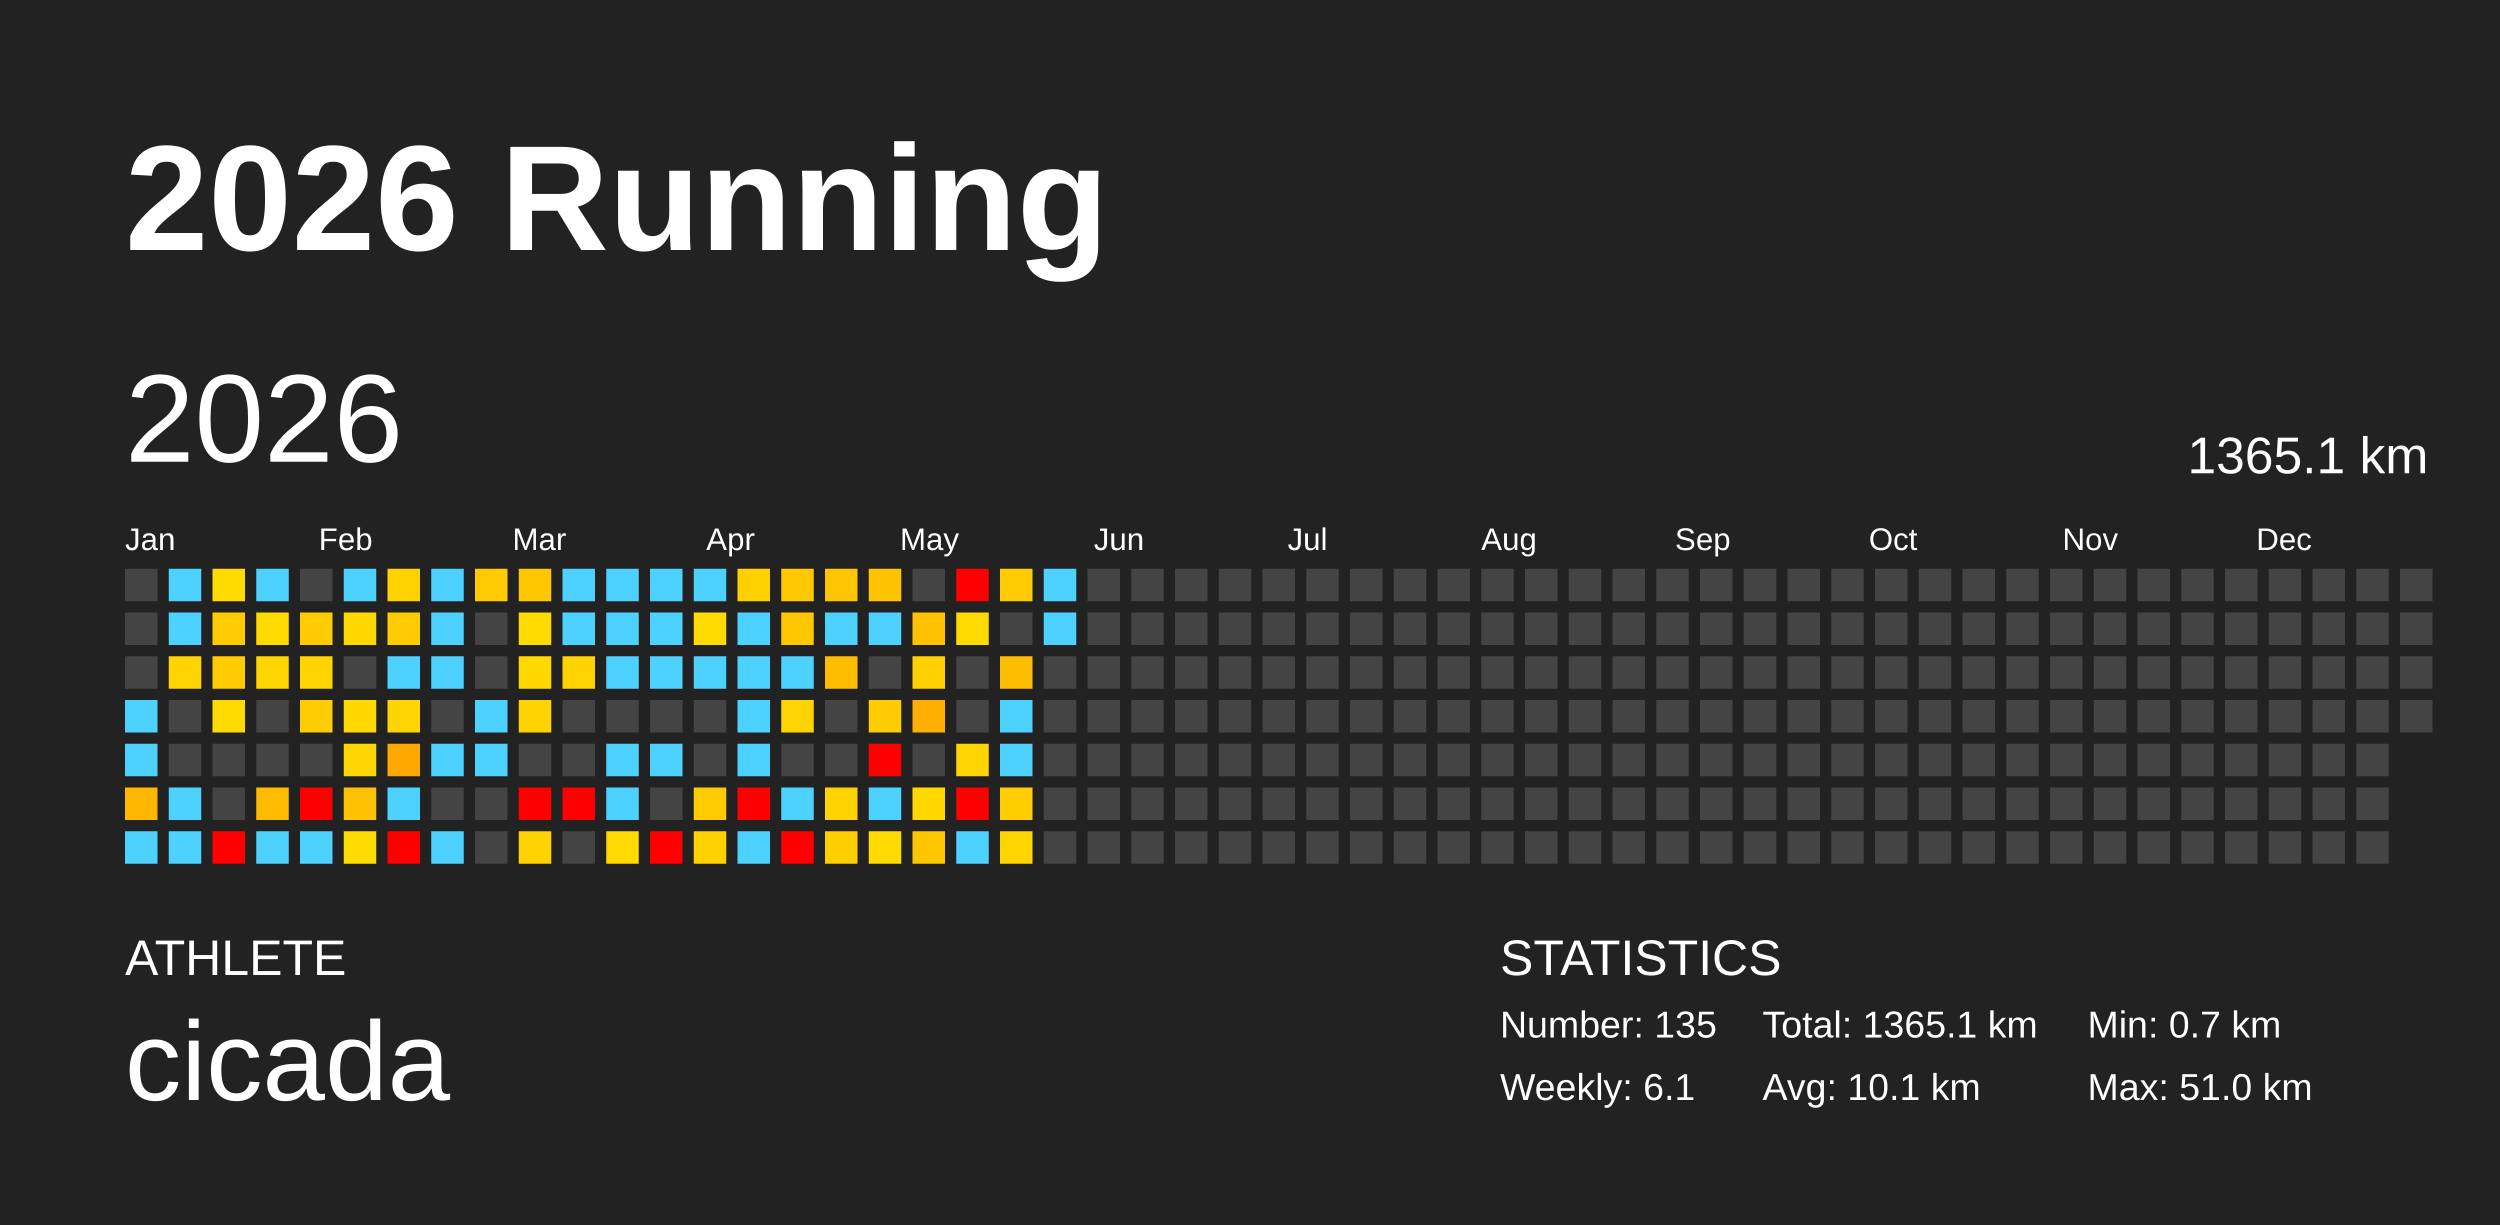
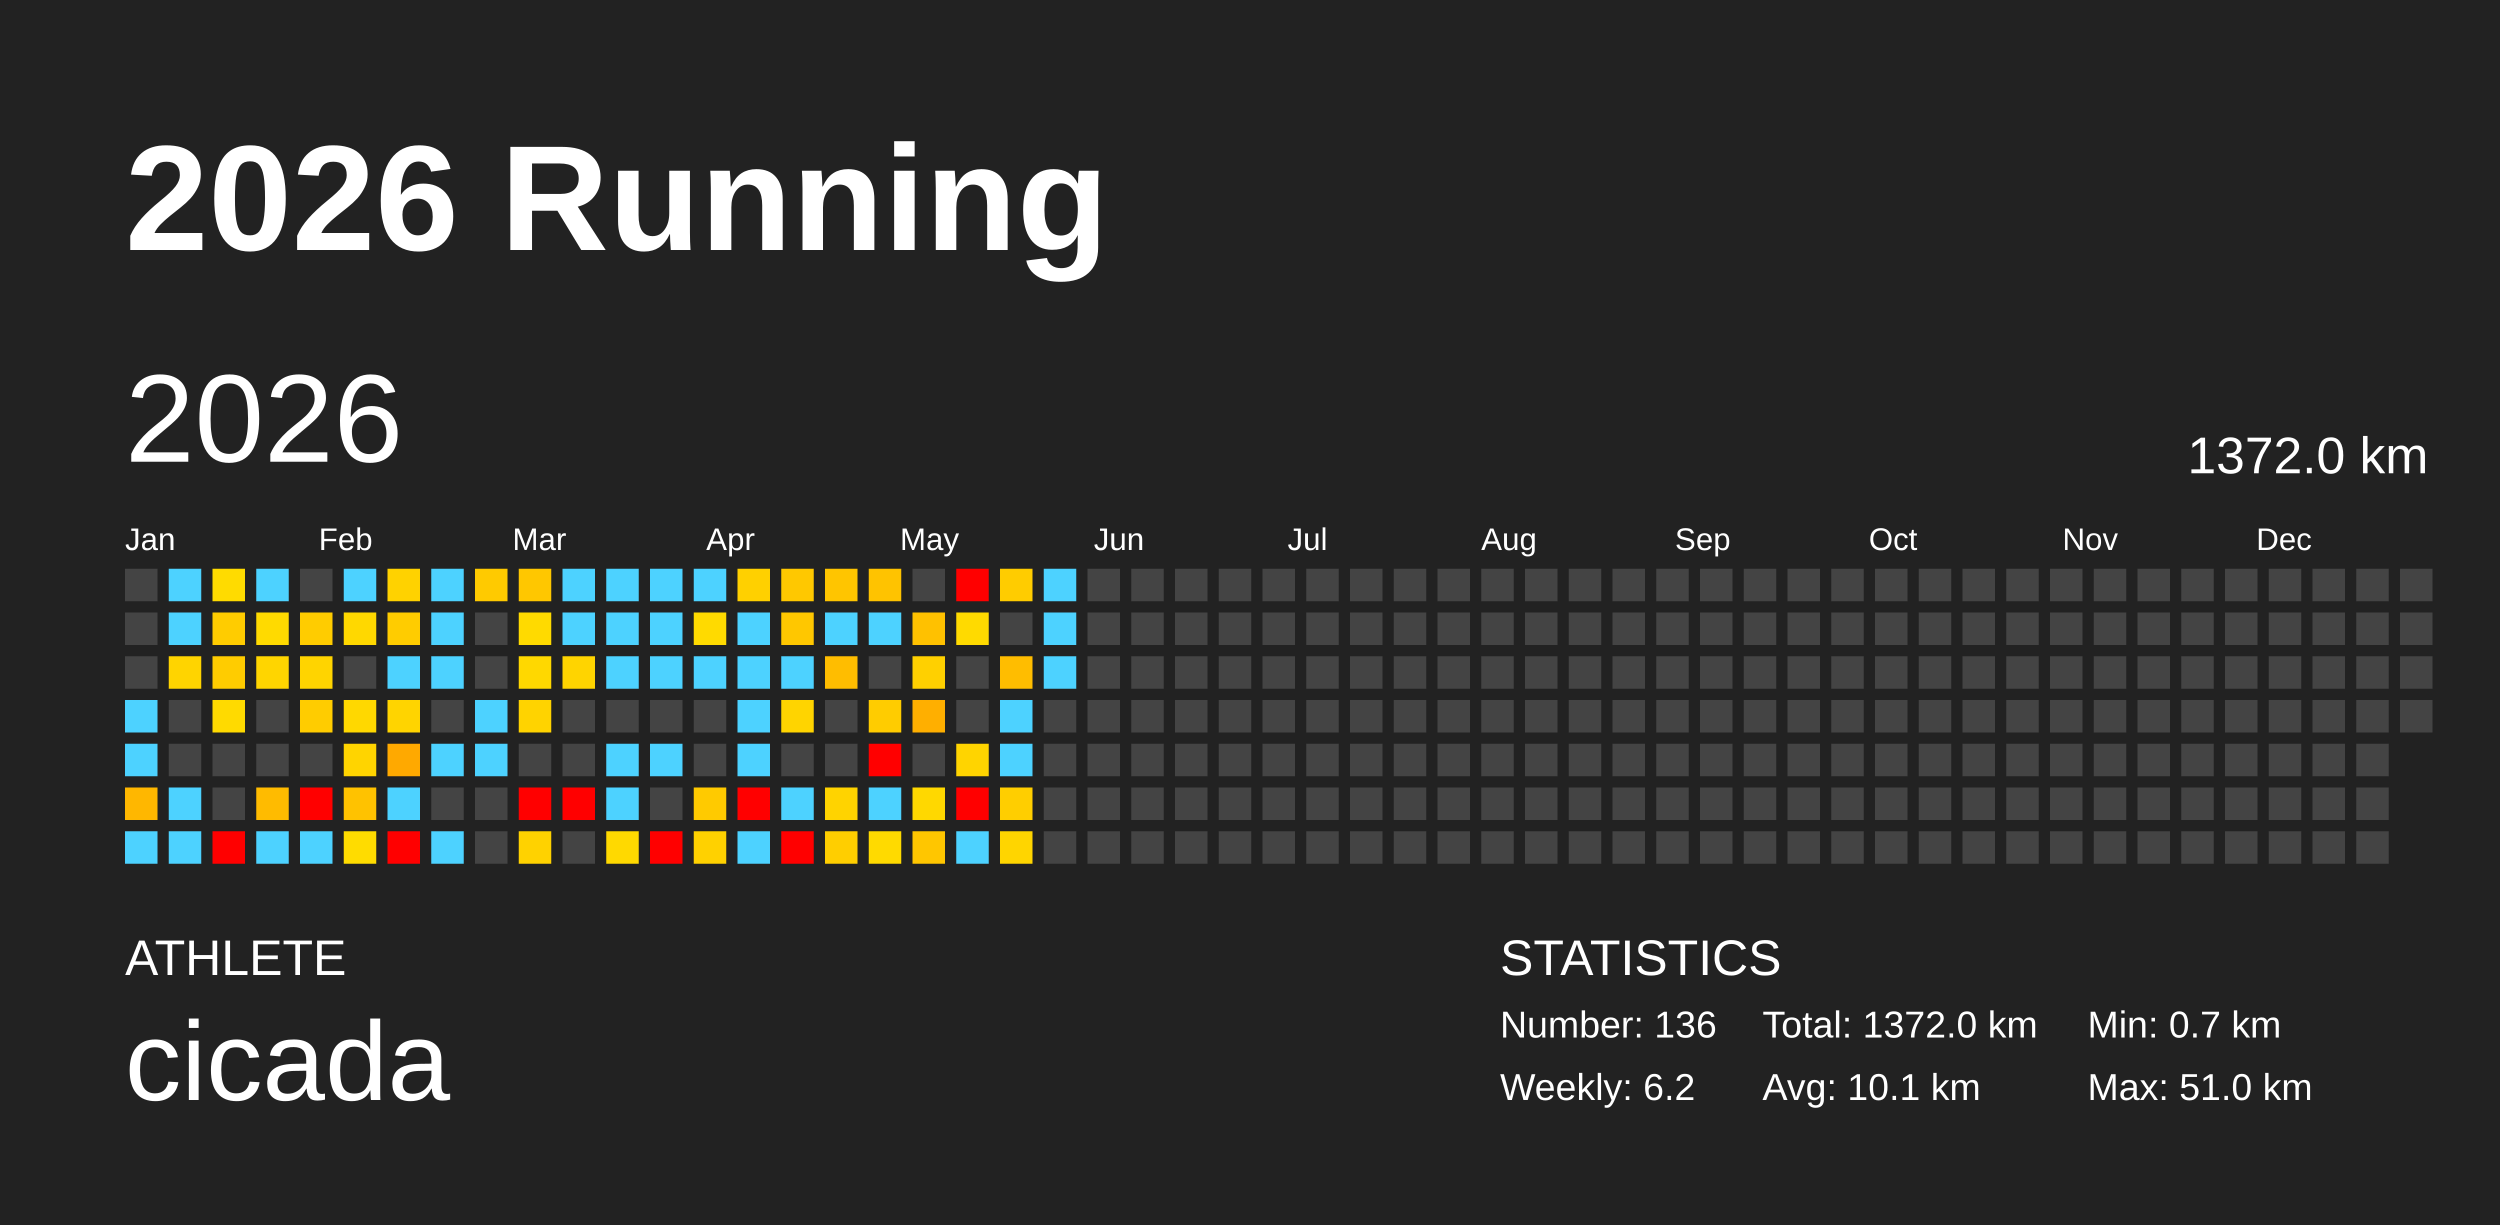
<svg xmlns="http://www.w3.org/2000/svg" baseProfile="full" height="98mm" version="1.1" viewBox="0,0,200,98" width="200mm">
  <defs />
  <rect fill="#222222" height="98" width="200" x="0" y="0" />
  <text fill="#FFFFFF" style="font-size:12px; font-family:Arial; font-weight:bold;" x="10" y="20">2026 Running</text>
  <text fill="#FFFFFF" style="font-size:4px; font-family:Arial" x="10" y="78">ATHLETE</text>
  <text fill="#FFFFFF" style="font-size:9px; font-family:Arial" x="10" y="88">cicada</text>
  <text fill="#FFFFFF" style="font-size:4px; font-family:Arial" x="120" y="78">STATISTICS</text>
-   <text fill="#FFFFFF" style="font-size:3px; font-family:Arial" x="120" y="83">Number: 135</text>
-   <text fill="#FFFFFF" style="font-size:3px; font-family:Arial" x="120" y="88">Weekly: 6.1</text>
-   <text fill="#FFFFFF" style="font-size:3px; font-family:Arial" x="141" y="83">Total: 1365.1 km</text>
+   <text fill="#FFFFFF" style="font-size:3px; font-family:Arial" x="120" y="83">Number: 136</text>
+   <text fill="#FFFFFF" style="font-size:3px; font-family:Arial" x="120" y="88">Weekly: 6.2</text>
+   <text fill="#FFFFFF" style="font-size:3px; font-family:Arial" x="141" y="83">Total: 1372.0 km</text>
  <text fill="#FFFFFF" style="font-size:3px; font-family:Arial" x="141" y="88">Avg: 10.1 km</text>
  <text fill="#FFFFFF" style="font-size:3px; font-family:Arial" x="167" y="83">Min: 0.7 km</text>
  <text fill="#FFFFFF" style="font-size:3px; font-family:Arial" x="167" y="88">Max: 51.0 km</text>
  <text dominant-baseline="hanging" fill="#FFFFFF" style="font-size:10.0px; font-family:Arial;" x="10" y="30">2026</text>
-   <text dominant-baseline="hanging" fill="#FFFFFF" style="font-size:4.125px; font-family:Arial;" x="175" y="35">1365.1 km</text>
+   <text dominant-baseline="hanging" fill="#FFFFFF" style="font-size:4.125px; font-family:Arial;" x="175" y="35">1372.0 km</text>
  <text fill="#FFFFFF" style="font-size:2.5px; font-family:Arial" x="10.0" y="44">Jan</text>
  <text fill="#FFFFFF" style="font-size:2.5px; font-family:Arial" x="25.5" y="44">Feb</text>
  <text fill="#FFFFFF" style="font-size:2.5px; font-family:Arial" x="41.0" y="44">Mar</text>
  <text fill="#FFFFFF" style="font-size:2.5px; font-family:Arial" x="56.5" y="44">Apr</text>
  <text fill="#FFFFFF" style="font-size:2.5px; font-family:Arial" x="72.0" y="44">May</text>
  <text fill="#FFFFFF" style="font-size:2.5px; font-family:Arial" x="87.5" y="44">Jun</text>
  <text fill="#FFFFFF" style="font-size:2.5px; font-family:Arial" x="103.0" y="44">Jul</text>
  <text fill="#FFFFFF" style="font-size:2.5px; font-family:Arial" x="118.5" y="44">Aug</text>
  <text fill="#FFFFFF" style="font-size:2.5px; font-family:Arial" x="134.0" y="44">Sep</text>
  <text fill="#FFFFFF" style="font-size:2.5px; font-family:Arial" x="149.5" y="44">Oct</text>
  <text fill="#FFFFFF" style="font-size:2.5px; font-family:Arial" x="165.0" y="44">Nov</text>
  <text fill="#FFFFFF" style="font-size:2.5px; font-family:Arial" x="180.5" y="44">Dec</text>
  <rect fill="#444444" height="2.6" width="2.6" x="10.0" y="45.5" />
  <rect fill="#444444" height="2.6" width="2.6" x="10.0" y="49.0" />
  <rect fill="#444444" height="2.6" width="2.6" x="10.0" y="52.5" />
  <rect fill="#4dd2ff" height="2.6" width="2.6" x="10.0" y="56.0" />
  <rect fill="#4dd2ff" height="2.6" width="2.6" x="10.0" y="59.5" />
  <rect fill="#ffb700" height="2.6" width="2.6" x="10.0" y="63.0" />
  <rect fill="#4dd2ff" height="2.6" width="2.6" x="10.0" y="66.5" />
  <rect fill="#4dd2ff" height="2.6" width="2.6" x="13.5" y="45.5" />
  <rect fill="#4dd2ff" height="2.6" width="2.6" x="13.5" y="49.0" />
  <rect fill="#ffd400" height="2.6" width="2.6" x="13.5" y="52.5" />
  <rect fill="#444444" height="2.6" width="2.6" x="13.5" y="56.0" />
  <rect fill="#444444" height="2.6" width="2.6" x="13.5" y="59.5" />
  <rect fill="#4dd2ff" height="2.6" width="2.6" x="13.5" y="63.0" />
  <rect fill="#4dd2ff" height="2.6" width="2.6" x="13.5" y="66.5" />
  <rect fill="#ffdb00" height="2.6" width="2.6" x="17.0" y="45.5" />
  <rect fill="#ffcc00" height="2.6" width="2.6" x="17.0" y="49.0" />
  <rect fill="#ffcc00" height="2.6" width="2.6" x="17.0" y="52.5" />
  <rect fill="#ffda00" height="2.6" width="2.6" x="17.0" y="56.0" />
  <rect fill="#444444" height="2.6" width="2.6" x="17.0" y="59.5" />
  <rect fill="#444444" height="2.6" width="2.6" x="17.0" y="63.0" />
  <rect fill="red" height="2.6" width="2.6" x="17.0" y="66.5" />
  <rect fill="#4dd2ff" height="2.6" width="2.6" x="20.5" y="45.5" />
  <rect fill="#ffda00" height="2.6" width="2.6" x="20.5" y="49.0" />
  <rect fill="#ffd500" height="2.6" width="2.6" x="20.5" y="52.5" />
  <rect fill="#444444" height="2.6" width="2.6" x="20.5" y="56.0" />
  <rect fill="#444444" height="2.6" width="2.6" x="20.5" y="59.5" />
  <rect fill="#ffbb00" height="2.6" width="2.6" x="20.5" y="63.0" />
  <rect fill="#4dd2ff" height="2.6" width="2.6" x="20.5" y="66.5" />
  <rect fill="#444444" height="2.6" width="2.6" x="24.0" y="45.5" />
  <rect fill="#ffcc00" height="2.6" width="2.6" x="24.0" y="49.0" />
  <rect fill="#ffd400" height="2.6" width="2.6" x="24.0" y="52.5" />
  <rect fill="#ffcc00" height="2.6" width="2.6" x="24.0" y="56.0" />
  <rect fill="#444444" height="2.6" width="2.6" x="24.0" y="59.5" />
  <rect fill="red" height="2.6" width="2.6" x="24.0" y="63.0" />
  <rect fill="#4dd2ff" height="2.6" width="2.6" x="24.0" y="66.5" />
  <rect fill="#4dd2ff" height="2.6" width="2.6" x="27.5" y="45.5" />
  <rect fill="#ffd800" height="2.6" width="2.6" x="27.5" y="49.0" />
  <rect fill="#444444" height="2.6" width="2.6" x="27.5" y="52.5" />
  <rect fill="#ffd800" height="2.6" width="2.6" x="27.5" y="56.0" />
  <rect fill="#ffd400" height="2.6" width="2.6" x="27.5" y="59.5" />
  <rect fill="#ffc200" height="2.6" width="2.6" x="27.5" y="63.0" />
  <rect fill="#ffdc00" height="2.6" width="2.6" x="27.5" y="66.5" />
  <rect fill="#ffd200" height="2.6" width="2.6" x="31.0" y="45.5" />
  <rect fill="#ffcc00" height="2.6" width="2.6" x="31.0" y="49.0" />
  <rect fill="#4dd2ff" height="2.6" width="2.6" x="31.0" y="52.5" />
  <rect fill="#ffd400" height="2.6" width="2.6" x="31.0" y="56.0" />
  <rect fill="#ffa900" height="2.6" width="2.6" x="31.0" y="59.5" />
  <rect fill="#4dd2ff" height="2.6" width="2.6" x="31.0" y="63.0" />
  <rect fill="red" height="2.6" width="2.6" x="31.0" y="66.5" />
  <rect fill="#4dd2ff" height="2.6" width="2.6" x="34.5" y="45.5" />
  <rect fill="#4dd2ff" height="2.6" width="2.6" x="34.5" y="49.0" />
  <rect fill="#4dd2ff" height="2.6" width="2.6" x="34.5" y="52.5" />
  <rect fill="#444444" height="2.6" width="2.6" x="34.5" y="56.0" />
  <rect fill="#4dd2ff" height="2.6" width="2.6" x="34.5" y="59.5" />
  <rect fill="#444444" height="2.6" width="2.6" x="34.5" y="63.0" />
  <rect fill="#4dd2ff" height="2.6" width="2.6" x="34.5" y="66.5" />
  <rect fill="#ffca00" height="2.6" width="2.6" x="38.0" y="45.5" />
  <rect fill="#444444" height="2.6" width="2.6" x="38.0" y="49.0" />
  <rect fill="#444444" height="2.6" width="2.6" x="38.0" y="52.5" />
  <rect fill="#4dd2ff" height="2.6" width="2.6" x="38.0" y="56.0" />
  <rect fill="#4dd2ff" height="2.6" width="2.6" x="38.0" y="59.5" />
  <rect fill="#444444" height="2.6" width="2.6" x="38.0" y="63.0" />
  <rect fill="#444444" height="2.6" width="2.6" x="38.0" y="66.5" />
  <rect fill="#ffc700" height="2.6" width="2.6" x="41.5" y="45.5" />
  <rect fill="#ffda00" height="2.6" width="2.6" x="41.5" y="49.0" />
  <rect fill="#ffd800" height="2.6" width="2.6" x="41.5" y="52.5" />
  <rect fill="#ffd300" height="2.6" width="2.6" x="41.5" y="56.0" />
  <rect fill="#444444" height="2.6" width="2.6" x="41.5" y="59.5" />
  <rect fill="red" height="2.6" width="2.6" x="41.5" y="63.0" />
  <rect fill="#ffd200" height="2.6" width="2.6" x="41.5" y="66.5" />
  <rect fill="#4dd2ff" height="2.6" width="2.6" x="45.0" y="45.5" />
  <rect fill="#4dd2ff" height="2.6" width="2.6" x="45.0" y="49.0" />
  <rect fill="#ffd400" height="2.6" width="2.6" x="45.0" y="52.5" />
  <rect fill="#444444" height="2.6" width="2.6" x="45.0" y="56.0" />
  <rect fill="#444444" height="2.6" width="2.6" x="45.0" y="59.5" />
  <rect fill="red" height="2.6" width="2.6" x="45.0" y="63.0" />
  <rect fill="#444444" height="2.6" width="2.6" x="45.0" y="66.5" />
  <rect fill="#4dd2ff" height="2.6" width="2.6" x="48.5" y="45.5" />
  <rect fill="#4dd2ff" height="2.6" width="2.6" x="48.5" y="49.0" />
  <rect fill="#4dd2ff" height="2.6" width="2.6" x="48.5" y="52.5" />
  <rect fill="#444444" height="2.6" width="2.6" x="48.5" y="56.0" />
  <rect fill="#4dd2ff" height="2.6" width="2.6" x="48.5" y="59.5" />
  <rect fill="#4dd2ff" height="2.6" width="2.6" x="48.5" y="63.0" />
  <rect fill="#ffd900" height="2.6" width="2.6" x="48.5" y="66.5" />
  <rect fill="#4dd2ff" height="2.6" width="2.6" x="52.0" y="45.5" />
  <rect fill="#4dd2ff" height="2.6" width="2.6" x="52.0" y="49.0" />
  <rect fill="#4dd2ff" height="2.6" width="2.6" x="52.0" y="52.5" />
  <rect fill="#444444" height="2.6" width="2.6" x="52.0" y="56.0" />
  <rect fill="#4dd2ff" height="2.6" width="2.6" x="52.0" y="59.5" />
  <rect fill="#444444" height="2.6" width="2.6" x="52.0" y="63.0" />
  <rect fill="red" height="2.6" width="2.6" x="52.0" y="66.5" />
  <rect fill="#4dd2ff" height="2.6" width="2.6" x="55.5" y="45.5" />
  <rect fill="#ffda00" height="2.6" width="2.6" x="55.5" y="49.0" />
  <rect fill="#4dd2ff" height="2.6" width="2.6" x="55.5" y="52.5" />
  <rect fill="#444444" height="2.6" width="2.6" x="55.5" y="56.0" />
  <rect fill="#444444" height="2.6" width="2.6" x="55.5" y="59.5" />
  <rect fill="#ffca00" height="2.6" width="2.6" x="55.5" y="63.0" />
  <rect fill="#ffd100" height="2.6" width="2.6" x="55.5" y="66.5" />
  <rect fill="#ffd000" height="2.6" width="2.6" x="59.0" y="45.5" />
  <rect fill="#4dd2ff" height="2.6" width="2.6" x="59.0" y="49.0" />
  <rect fill="#4dd2ff" height="2.6" width="2.6" x="59.0" y="52.5" />
  <rect fill="#4dd2ff" height="2.6" width="2.6" x="59.0" y="56.0" />
  <rect fill="#4dd2ff" height="2.6" width="2.6" x="59.0" y="59.5" />
  <rect fill="red" height="2.6" width="2.6" x="59.0" y="63.0" />
  <rect fill="#4dd2ff" height="2.6" width="2.6" x="59.0" y="66.5" />
  <rect fill="#ffc800" height="2.6" width="2.6" x="62.5" y="45.5" />
  <rect fill="#ffc700" height="2.6" width="2.6" x="62.5" y="49.0" />
  <rect fill="#4dd2ff" height="2.6" width="2.6" x="62.5" y="52.5" />
  <rect fill="#ffd400" height="2.6" width="2.6" x="62.5" y="56.0" />
  <rect fill="#444444" height="2.6" width="2.6" x="62.5" y="59.5" />
  <rect fill="#4dd2ff" height="2.6" width="2.6" x="62.5" y="63.0" />
  <rect fill="red" height="2.6" width="2.6" x="62.5" y="66.5" />
  <rect fill="#ffc500" height="2.6" width="2.6" x="66.0" y="45.5" />
  <rect fill="#4dd2ff" height="2.6" width="2.6" x="66.0" y="49.0" />
  <rect fill="#ffbd00" height="2.6" width="2.6" x="66.0" y="52.5" />
  <rect fill="#444444" height="2.6" width="2.6" x="66.0" y="56.0" />
  <rect fill="#444444" height="2.6" width="2.6" x="66.0" y="59.5" />
  <rect fill="#ffd300" height="2.6" width="2.6" x="66.0" y="63.0" />
  <rect fill="#ffce00" height="2.6" width="2.6" x="66.0" y="66.5" />
  <rect fill="#ffc300" height="2.6" width="2.6" x="69.5" y="45.5" />
  <rect fill="#4dd2ff" height="2.6" width="2.6" x="69.5" y="49.0" />
  <rect fill="#444444" height="2.6" width="2.6" x="69.5" y="52.5" />
  <rect fill="#ffcc00" height="2.6" width="2.6" x="69.5" y="56.0" />
  <rect fill="red" height="2.6" width="2.6" x="69.5" y="59.5" />
  <rect fill="#4dd2ff" height="2.6" width="2.6" x="69.5" y="63.0" />
  <rect fill="#ffda00" height="2.6" width="2.6" x="69.5" y="66.5" />
  <rect fill="#444444" height="2.6" width="2.6" x="73.0" y="45.5" />
  <rect fill="#ffc100" height="2.6" width="2.6" x="73.0" y="49.0" />
  <rect fill="#ffd000" height="2.6" width="2.6" x="73.0" y="52.5" />
  <rect fill="#ffaf00" height="2.6" width="2.6" x="73.0" y="56.0" />
  <rect fill="#444444" height="2.6" width="2.6" x="73.0" y="59.5" />
  <rect fill="#ffd800" height="2.6" width="2.6" x="73.0" y="63.0" />
  <rect fill="#ffc600" height="2.6" width="2.6" x="73.0" y="66.5" />
  <rect fill="red" height="2.6" width="2.6" x="76.5" y="45.5" />
  <rect fill="#ffda00" height="2.6" width="2.6" x="76.5" y="49.0" />
  <rect fill="#444444" height="2.6" width="2.6" x="76.5" y="52.5" />
  <rect fill="#444444" height="2.6" width="2.6" x="76.5" y="56.0" />
  <rect fill="#ffd400" height="2.6" width="2.6" x="76.5" y="59.5" />
  <rect fill="red" height="2.6" width="2.6" x="76.5" y="63.0" />
  <rect fill="#4dd2ff" height="2.6" width="2.6" x="76.5" y="66.5" />
  <rect fill="#ffcc00" height="2.6" width="2.6" x="80.0" y="45.5" />
  <rect fill="#444444" height="2.6" width="2.6" x="80.0" y="49.0" />
  <rect fill="#ffbd00" height="2.6" width="2.6" x="80.0" y="52.5" />
  <rect fill="#4dd2ff" height="2.6" width="2.6" x="80.0" y="56.0" />
  <rect fill="#4dd2ff" height="2.6" width="2.6" x="80.0" y="59.5" />
  <rect fill="#ffce00" height="2.6" width="2.6" x="80.0" y="63.0" />
  <rect fill="#ffd500" height="2.6" width="2.6" x="80.0" y="66.5" />
  <rect fill="#4dd2ff" height="2.6" width="2.6" x="83.5" y="45.5" />
  <rect fill="#4dd2ff" height="2.6" width="2.6" x="83.5" y="49.0" />
-   <rect fill="#444444" height="2.6" width="2.6" x="83.5" y="52.5" />
+   <rect fill="#4dd2ff" height="2.6" width="2.6" x="83.5" y="52.5" />
  <rect fill="#444444" height="2.6" width="2.6" x="83.5" y="56.0" />
  <rect fill="#444444" height="2.6" width="2.6" x="83.5" y="59.5" />
  <rect fill="#444444" height="2.6" width="2.6" x="83.5" y="63.0" />
  <rect fill="#444444" height="2.6" width="2.6" x="83.5" y="66.5" />
  <rect fill="#444444" height="2.6" width="2.6" x="87.0" y="45.5" />
  <rect fill="#444444" height="2.6" width="2.6" x="87.0" y="49.0" />
  <rect fill="#444444" height="2.6" width="2.6" x="87.0" y="52.5" />
  <rect fill="#444444" height="2.6" width="2.6" x="87.0" y="56.0" />
  <rect fill="#444444" height="2.6" width="2.6" x="87.0" y="59.5" />
  <rect fill="#444444" height="2.6" width="2.6" x="87.0" y="63.0" />
  <rect fill="#444444" height="2.6" width="2.6" x="87.0" y="66.5" />
  <rect fill="#444444" height="2.6" width="2.6" x="90.5" y="45.5" />
  <rect fill="#444444" height="2.6" width="2.6" x="90.5" y="49.0" />
  <rect fill="#444444" height="2.6" width="2.6" x="90.5" y="52.5" />
  <rect fill="#444444" height="2.6" width="2.6" x="90.5" y="56.0" />
  <rect fill="#444444" height="2.6" width="2.6" x="90.5" y="59.5" />
  <rect fill="#444444" height="2.6" width="2.6" x="90.5" y="63.0" />
  <rect fill="#444444" height="2.6" width="2.6" x="90.5" y="66.5" />
  <rect fill="#444444" height="2.6" width="2.6" x="94.0" y="45.5" />
  <rect fill="#444444" height="2.6" width="2.6" x="94.0" y="49.0" />
  <rect fill="#444444" height="2.6" width="2.6" x="94.0" y="52.5" />
  <rect fill="#444444" height="2.6" width="2.6" x="94.0" y="56.0" />
  <rect fill="#444444" height="2.6" width="2.6" x="94.0" y="59.5" />
  <rect fill="#444444" height="2.6" width="2.6" x="94.0" y="63.0" />
  <rect fill="#444444" height="2.6" width="2.6" x="94.0" y="66.5" />
  <rect fill="#444444" height="2.6" width="2.6" x="97.5" y="45.5" />
  <rect fill="#444444" height="2.6" width="2.6" x="97.5" y="49.0" />
  <rect fill="#444444" height="2.6" width="2.6" x="97.5" y="52.5" />
  <rect fill="#444444" height="2.6" width="2.6" x="97.5" y="56.0" />
  <rect fill="#444444" height="2.6" width="2.6" x="97.5" y="59.5" />
  <rect fill="#444444" height="2.6" width="2.6" x="97.5" y="63.0" />
  <rect fill="#444444" height="2.6" width="2.6" x="97.5" y="66.5" />
  <rect fill="#444444" height="2.6" width="2.6" x="101.0" y="45.5" />
  <rect fill="#444444" height="2.6" width="2.6" x="101.0" y="49.0" />
  <rect fill="#444444" height="2.6" width="2.6" x="101.0" y="52.5" />
  <rect fill="#444444" height="2.6" width="2.6" x="101.0" y="56.0" />
  <rect fill="#444444" height="2.6" width="2.6" x="101.0" y="59.5" />
  <rect fill="#444444" height="2.6" width="2.6" x="101.0" y="63.0" />
  <rect fill="#444444" height="2.6" width="2.6" x="101.0" y="66.5" />
  <rect fill="#444444" height="2.6" width="2.6" x="104.5" y="45.5" />
  <rect fill="#444444" height="2.6" width="2.6" x="104.5" y="49.0" />
  <rect fill="#444444" height="2.6" width="2.6" x="104.5" y="52.5" />
  <rect fill="#444444" height="2.6" width="2.6" x="104.5" y="56.0" />
  <rect fill="#444444" height="2.6" width="2.6" x="104.5" y="59.5" />
  <rect fill="#444444" height="2.6" width="2.6" x="104.5" y="63.0" />
  <rect fill="#444444" height="2.6" width="2.6" x="104.5" y="66.5" />
  <rect fill="#444444" height="2.6" width="2.6" x="108.0" y="45.5" />
  <rect fill="#444444" height="2.6" width="2.6" x="108.0" y="49.0" />
  <rect fill="#444444" height="2.6" width="2.6" x="108.0" y="52.5" />
  <rect fill="#444444" height="2.6" width="2.6" x="108.0" y="56.0" />
  <rect fill="#444444" height="2.6" width="2.6" x="108.0" y="59.5" />
  <rect fill="#444444" height="2.6" width="2.6" x="108.0" y="63.0" />
  <rect fill="#444444" height="2.6" width="2.6" x="108.0" y="66.5" />
  <rect fill="#444444" height="2.6" width="2.6" x="111.5" y="45.5" />
  <rect fill="#444444" height="2.6" width="2.6" x="111.5" y="49.0" />
  <rect fill="#444444" height="2.6" width="2.6" x="111.5" y="52.5" />
  <rect fill="#444444" height="2.6" width="2.6" x="111.5" y="56.0" />
  <rect fill="#444444" height="2.6" width="2.6" x="111.5" y="59.5" />
  <rect fill="#444444" height="2.6" width="2.6" x="111.5" y="63.0" />
  <rect fill="#444444" height="2.6" width="2.6" x="111.5" y="66.5" />
  <rect fill="#444444" height="2.6" width="2.6" x="115.0" y="45.5" />
  <rect fill="#444444" height="2.6" width="2.6" x="115.0" y="49.0" />
  <rect fill="#444444" height="2.6" width="2.6" x="115.0" y="52.5" />
  <rect fill="#444444" height="2.6" width="2.6" x="115.0" y="56.0" />
  <rect fill="#444444" height="2.6" width="2.6" x="115.0" y="59.5" />
  <rect fill="#444444" height="2.6" width="2.6" x="115.0" y="63.0" />
  <rect fill="#444444" height="2.6" width="2.6" x="115.0" y="66.5" />
  <rect fill="#444444" height="2.6" width="2.6" x="118.5" y="45.5" />
  <rect fill="#444444" height="2.6" width="2.6" x="118.5" y="49.0" />
  <rect fill="#444444" height="2.6" width="2.6" x="118.5" y="52.5" />
  <rect fill="#444444" height="2.6" width="2.6" x="118.5" y="56.0" />
  <rect fill="#444444" height="2.6" width="2.6" x="118.5" y="59.5" />
  <rect fill="#444444" height="2.6" width="2.6" x="118.5" y="63.0" />
  <rect fill="#444444" height="2.6" width="2.6" x="118.5" y="66.5" />
  <rect fill="#444444" height="2.6" width="2.6" x="122.0" y="45.5" />
  <rect fill="#444444" height="2.6" width="2.6" x="122.0" y="49.0" />
  <rect fill="#444444" height="2.6" width="2.6" x="122.0" y="52.5" />
  <rect fill="#444444" height="2.6" width="2.6" x="122.0" y="56.0" />
  <rect fill="#444444" height="2.6" width="2.6" x="122.0" y="59.5" />
  <rect fill="#444444" height="2.6" width="2.6" x="122.0" y="63.0" />
  <rect fill="#444444" height="2.6" width="2.6" x="122.0" y="66.5" />
  <rect fill="#444444" height="2.6" width="2.6" x="125.5" y="45.5" />
  <rect fill="#444444" height="2.6" width="2.6" x="125.5" y="49.0" />
  <rect fill="#444444" height="2.6" width="2.6" x="125.5" y="52.5" />
  <rect fill="#444444" height="2.6" width="2.6" x="125.5" y="56.0" />
  <rect fill="#444444" height="2.6" width="2.6" x="125.5" y="59.5" />
  <rect fill="#444444" height="2.6" width="2.6" x="125.5" y="63.0" />
  <rect fill="#444444" height="2.6" width="2.6" x="125.5" y="66.5" />
  <rect fill="#444444" height="2.6" width="2.6" x="129.0" y="45.5" />
  <rect fill="#444444" height="2.6" width="2.6" x="129.0" y="49.0" />
  <rect fill="#444444" height="2.6" width="2.6" x="129.0" y="52.5" />
  <rect fill="#444444" height="2.6" width="2.6" x="129.0" y="56.0" />
  <rect fill="#444444" height="2.6" width="2.6" x="129.0" y="59.5" />
  <rect fill="#444444" height="2.6" width="2.6" x="129.0" y="63.0" />
  <rect fill="#444444" height="2.6" width="2.6" x="129.0" y="66.5" />
  <rect fill="#444444" height="2.6" width="2.6" x="132.5" y="45.5" />
  <rect fill="#444444" height="2.6" width="2.6" x="132.5" y="49.0" />
  <rect fill="#444444" height="2.6" width="2.6" x="132.5" y="52.5" />
  <rect fill="#444444" height="2.6" width="2.6" x="132.5" y="56.0" />
  <rect fill="#444444" height="2.6" width="2.6" x="132.5" y="59.5" />
  <rect fill="#444444" height="2.6" width="2.6" x="132.5" y="63.0" />
  <rect fill="#444444" height="2.6" width="2.6" x="132.5" y="66.5" />
  <rect fill="#444444" height="2.6" width="2.6" x="136.0" y="45.5" />
  <rect fill="#444444" height="2.6" width="2.6" x="136.0" y="49.0" />
  <rect fill="#444444" height="2.6" width="2.6" x="136.0" y="52.5" />
  <rect fill="#444444" height="2.6" width="2.6" x="136.0" y="56.0" />
  <rect fill="#444444" height="2.6" width="2.6" x="136.0" y="59.5" />
  <rect fill="#444444" height="2.6" width="2.6" x="136.0" y="63.0" />
  <rect fill="#444444" height="2.6" width="2.6" x="136.0" y="66.5" />
  <rect fill="#444444" height="2.6" width="2.6" x="139.5" y="45.5" />
  <rect fill="#444444" height="2.6" width="2.6" x="139.5" y="49.0" />
  <rect fill="#444444" height="2.6" width="2.6" x="139.5" y="52.5" />
  <rect fill="#444444" height="2.6" width="2.6" x="139.5" y="56.0" />
  <rect fill="#444444" height="2.6" width="2.6" x="139.5" y="59.5" />
  <rect fill="#444444" height="2.6" width="2.6" x="139.5" y="63.0" />
  <rect fill="#444444" height="2.6" width="2.6" x="139.5" y="66.5" />
  <rect fill="#444444" height="2.6" width="2.6" x="143.0" y="45.5" />
  <rect fill="#444444" height="2.6" width="2.6" x="143.0" y="49.0" />
  <rect fill="#444444" height="2.6" width="2.6" x="143.0" y="52.5" />
  <rect fill="#444444" height="2.6" width="2.6" x="143.0" y="56.0" />
  <rect fill="#444444" height="2.6" width="2.6" x="143.0" y="59.5" />
  <rect fill="#444444" height="2.6" width="2.6" x="143.0" y="63.0" />
  <rect fill="#444444" height="2.6" width="2.6" x="143.0" y="66.5" />
  <rect fill="#444444" height="2.6" width="2.6" x="146.5" y="45.5" />
  <rect fill="#444444" height="2.6" width="2.6" x="146.5" y="49.0" />
  <rect fill="#444444" height="2.6" width="2.6" x="146.5" y="52.5" />
  <rect fill="#444444" height="2.6" width="2.6" x="146.5" y="56.0" />
  <rect fill="#444444" height="2.6" width="2.6" x="146.5" y="59.5" />
  <rect fill="#444444" height="2.6" width="2.6" x="146.5" y="63.0" />
  <rect fill="#444444" height="2.6" width="2.6" x="146.5" y="66.5" />
  <rect fill="#444444" height="2.6" width="2.6" x="150.0" y="45.5" />
  <rect fill="#444444" height="2.6" width="2.6" x="150.0" y="49.0" />
  <rect fill="#444444" height="2.6" width="2.6" x="150.0" y="52.5" />
  <rect fill="#444444" height="2.6" width="2.6" x="150.0" y="56.0" />
  <rect fill="#444444" height="2.6" width="2.6" x="150.0" y="59.5" />
  <rect fill="#444444" height="2.6" width="2.6" x="150.0" y="63.0" />
  <rect fill="#444444" height="2.6" width="2.6" x="150.0" y="66.5" />
  <rect fill="#444444" height="2.6" width="2.6" x="153.5" y="45.5" />
  <rect fill="#444444" height="2.6" width="2.6" x="153.5" y="49.0" />
  <rect fill="#444444" height="2.6" width="2.6" x="153.5" y="52.5" />
  <rect fill="#444444" height="2.6" width="2.6" x="153.5" y="56.0" />
  <rect fill="#444444" height="2.6" width="2.6" x="153.5" y="59.5" />
  <rect fill="#444444" height="2.6" width="2.6" x="153.5" y="63.0" />
  <rect fill="#444444" height="2.6" width="2.6" x="153.5" y="66.5" />
  <rect fill="#444444" height="2.6" width="2.6" x="157.0" y="45.5" />
  <rect fill="#444444" height="2.6" width="2.6" x="157.0" y="49.0" />
  <rect fill="#444444" height="2.6" width="2.6" x="157.0" y="52.5" />
  <rect fill="#444444" height="2.6" width="2.6" x="157.0" y="56.0" />
  <rect fill="#444444" height="2.6" width="2.6" x="157.0" y="59.5" />
  <rect fill="#444444" height="2.6" width="2.6" x="157.0" y="63.0" />
  <rect fill="#444444" height="2.6" width="2.6" x="157.0" y="66.5" />
  <rect fill="#444444" height="2.6" width="2.6" x="160.5" y="45.5" />
  <rect fill="#444444" height="2.6" width="2.6" x="160.5" y="49.0" />
  <rect fill="#444444" height="2.6" width="2.6" x="160.5" y="52.5" />
  <rect fill="#444444" height="2.6" width="2.6" x="160.5" y="56.0" />
  <rect fill="#444444" height="2.6" width="2.6" x="160.5" y="59.5" />
  <rect fill="#444444" height="2.6" width="2.6" x="160.5" y="63.0" />
  <rect fill="#444444" height="2.6" width="2.6" x="160.5" y="66.5" />
  <rect fill="#444444" height="2.6" width="2.6" x="164.0" y="45.5" />
  <rect fill="#444444" height="2.6" width="2.6" x="164.0" y="49.0" />
  <rect fill="#444444" height="2.6" width="2.6" x="164.0" y="52.5" />
  <rect fill="#444444" height="2.6" width="2.6" x="164.0" y="56.0" />
  <rect fill="#444444" height="2.6" width="2.6" x="164.0" y="59.5" />
  <rect fill="#444444" height="2.6" width="2.6" x="164.0" y="63.0" />
  <rect fill="#444444" height="2.6" width="2.6" x="164.0" y="66.5" />
  <rect fill="#444444" height="2.6" width="2.6" x="167.5" y="45.5" />
  <rect fill="#444444" height="2.6" width="2.6" x="167.5" y="49.0" />
  <rect fill="#444444" height="2.6" width="2.6" x="167.5" y="52.5" />
  <rect fill="#444444" height="2.6" width="2.6" x="167.5" y="56.0" />
  <rect fill="#444444" height="2.6" width="2.6" x="167.5" y="59.5" />
  <rect fill="#444444" height="2.6" width="2.6" x="167.5" y="63.0" />
  <rect fill="#444444" height="2.6" width="2.6" x="167.5" y="66.5" />
  <rect fill="#444444" height="2.6" width="2.6" x="171.0" y="45.5" />
  <rect fill="#444444" height="2.6" width="2.6" x="171.0" y="49.0" />
  <rect fill="#444444" height="2.6" width="2.6" x="171.0" y="52.5" />
  <rect fill="#444444" height="2.6" width="2.6" x="171.0" y="56.0" />
  <rect fill="#444444" height="2.6" width="2.6" x="171.0" y="59.5" />
  <rect fill="#444444" height="2.6" width="2.6" x="171.0" y="63.0" />
  <rect fill="#444444" height="2.6" width="2.6" x="171.0" y="66.5" />
  <rect fill="#444444" height="2.6" width="2.6" x="174.5" y="45.5" />
  <rect fill="#444444" height="2.6" width="2.6" x="174.5" y="49.0" />
  <rect fill="#444444" height="2.6" width="2.6" x="174.5" y="52.5" />
  <rect fill="#444444" height="2.6" width="2.6" x="174.5" y="56.0" />
  <rect fill="#444444" height="2.6" width="2.6" x="174.5" y="59.5" />
  <rect fill="#444444" height="2.6" width="2.6" x="174.5" y="63.0" />
  <rect fill="#444444" height="2.6" width="2.6" x="174.5" y="66.5" />
  <rect fill="#444444" height="2.6" width="2.6" x="178.0" y="45.5" />
  <rect fill="#444444" height="2.6" width="2.6" x="178.0" y="49.0" />
  <rect fill="#444444" height="2.6" width="2.6" x="178.0" y="52.5" />
  <rect fill="#444444" height="2.6" width="2.6" x="178.0" y="56.0" />
  <rect fill="#444444" height="2.6" width="2.6" x="178.0" y="59.5" />
  <rect fill="#444444" height="2.6" width="2.6" x="178.0" y="63.0" />
  <rect fill="#444444" height="2.6" width="2.6" x="178.0" y="66.5" />
  <rect fill="#444444" height="2.6" width="2.6" x="181.5" y="45.5" />
  <rect fill="#444444" height="2.6" width="2.6" x="181.5" y="49.0" />
  <rect fill="#444444" height="2.6" width="2.6" x="181.5" y="52.5" />
  <rect fill="#444444" height="2.6" width="2.6" x="181.5" y="56.0" />
  <rect fill="#444444" height="2.6" width="2.6" x="181.5" y="59.5" />
  <rect fill="#444444" height="2.6" width="2.6" x="181.5" y="63.0" />
  <rect fill="#444444" height="2.6" width="2.6" x="181.5" y="66.5" />
  <rect fill="#444444" height="2.6" width="2.6" x="185.0" y="45.5" />
  <rect fill="#444444" height="2.6" width="2.6" x="185.0" y="49.0" />
  <rect fill="#444444" height="2.6" width="2.6" x="185.0" y="52.5" />
  <rect fill="#444444" height="2.6" width="2.6" x="185.0" y="56.0" />
  <rect fill="#444444" height="2.6" width="2.6" x="185.0" y="59.5" />
  <rect fill="#444444" height="2.6" width="2.6" x="185.0" y="63.0" />
  <rect fill="#444444" height="2.6" width="2.6" x="185.0" y="66.5" />
  <rect fill="#444444" height="2.6" width="2.6" x="188.5" y="45.5" />
  <rect fill="#444444" height="2.6" width="2.6" x="188.5" y="49.0" />
  <rect fill="#444444" height="2.6" width="2.6" x="188.5" y="52.5" />
  <rect fill="#444444" height="2.6" width="2.6" x="188.5" y="56.0" />
  <rect fill="#444444" height="2.6" width="2.6" x="188.5" y="59.5" />
  <rect fill="#444444" height="2.6" width="2.6" x="188.5" y="63.0" />
  <rect fill="#444444" height="2.6" width="2.6" x="188.5" y="66.5" />
  <rect fill="#444444" height="2.6" width="2.6" x="192.0" y="45.5" />
  <rect fill="#444444" height="2.6" width="2.6" x="192.0" y="49.0" />
  <rect fill="#444444" height="2.6" width="2.6" x="192.0" y="52.5" />
  <rect fill="#444444" height="2.6" width="2.6" x="192.0" y="56.0" />
</svg>
